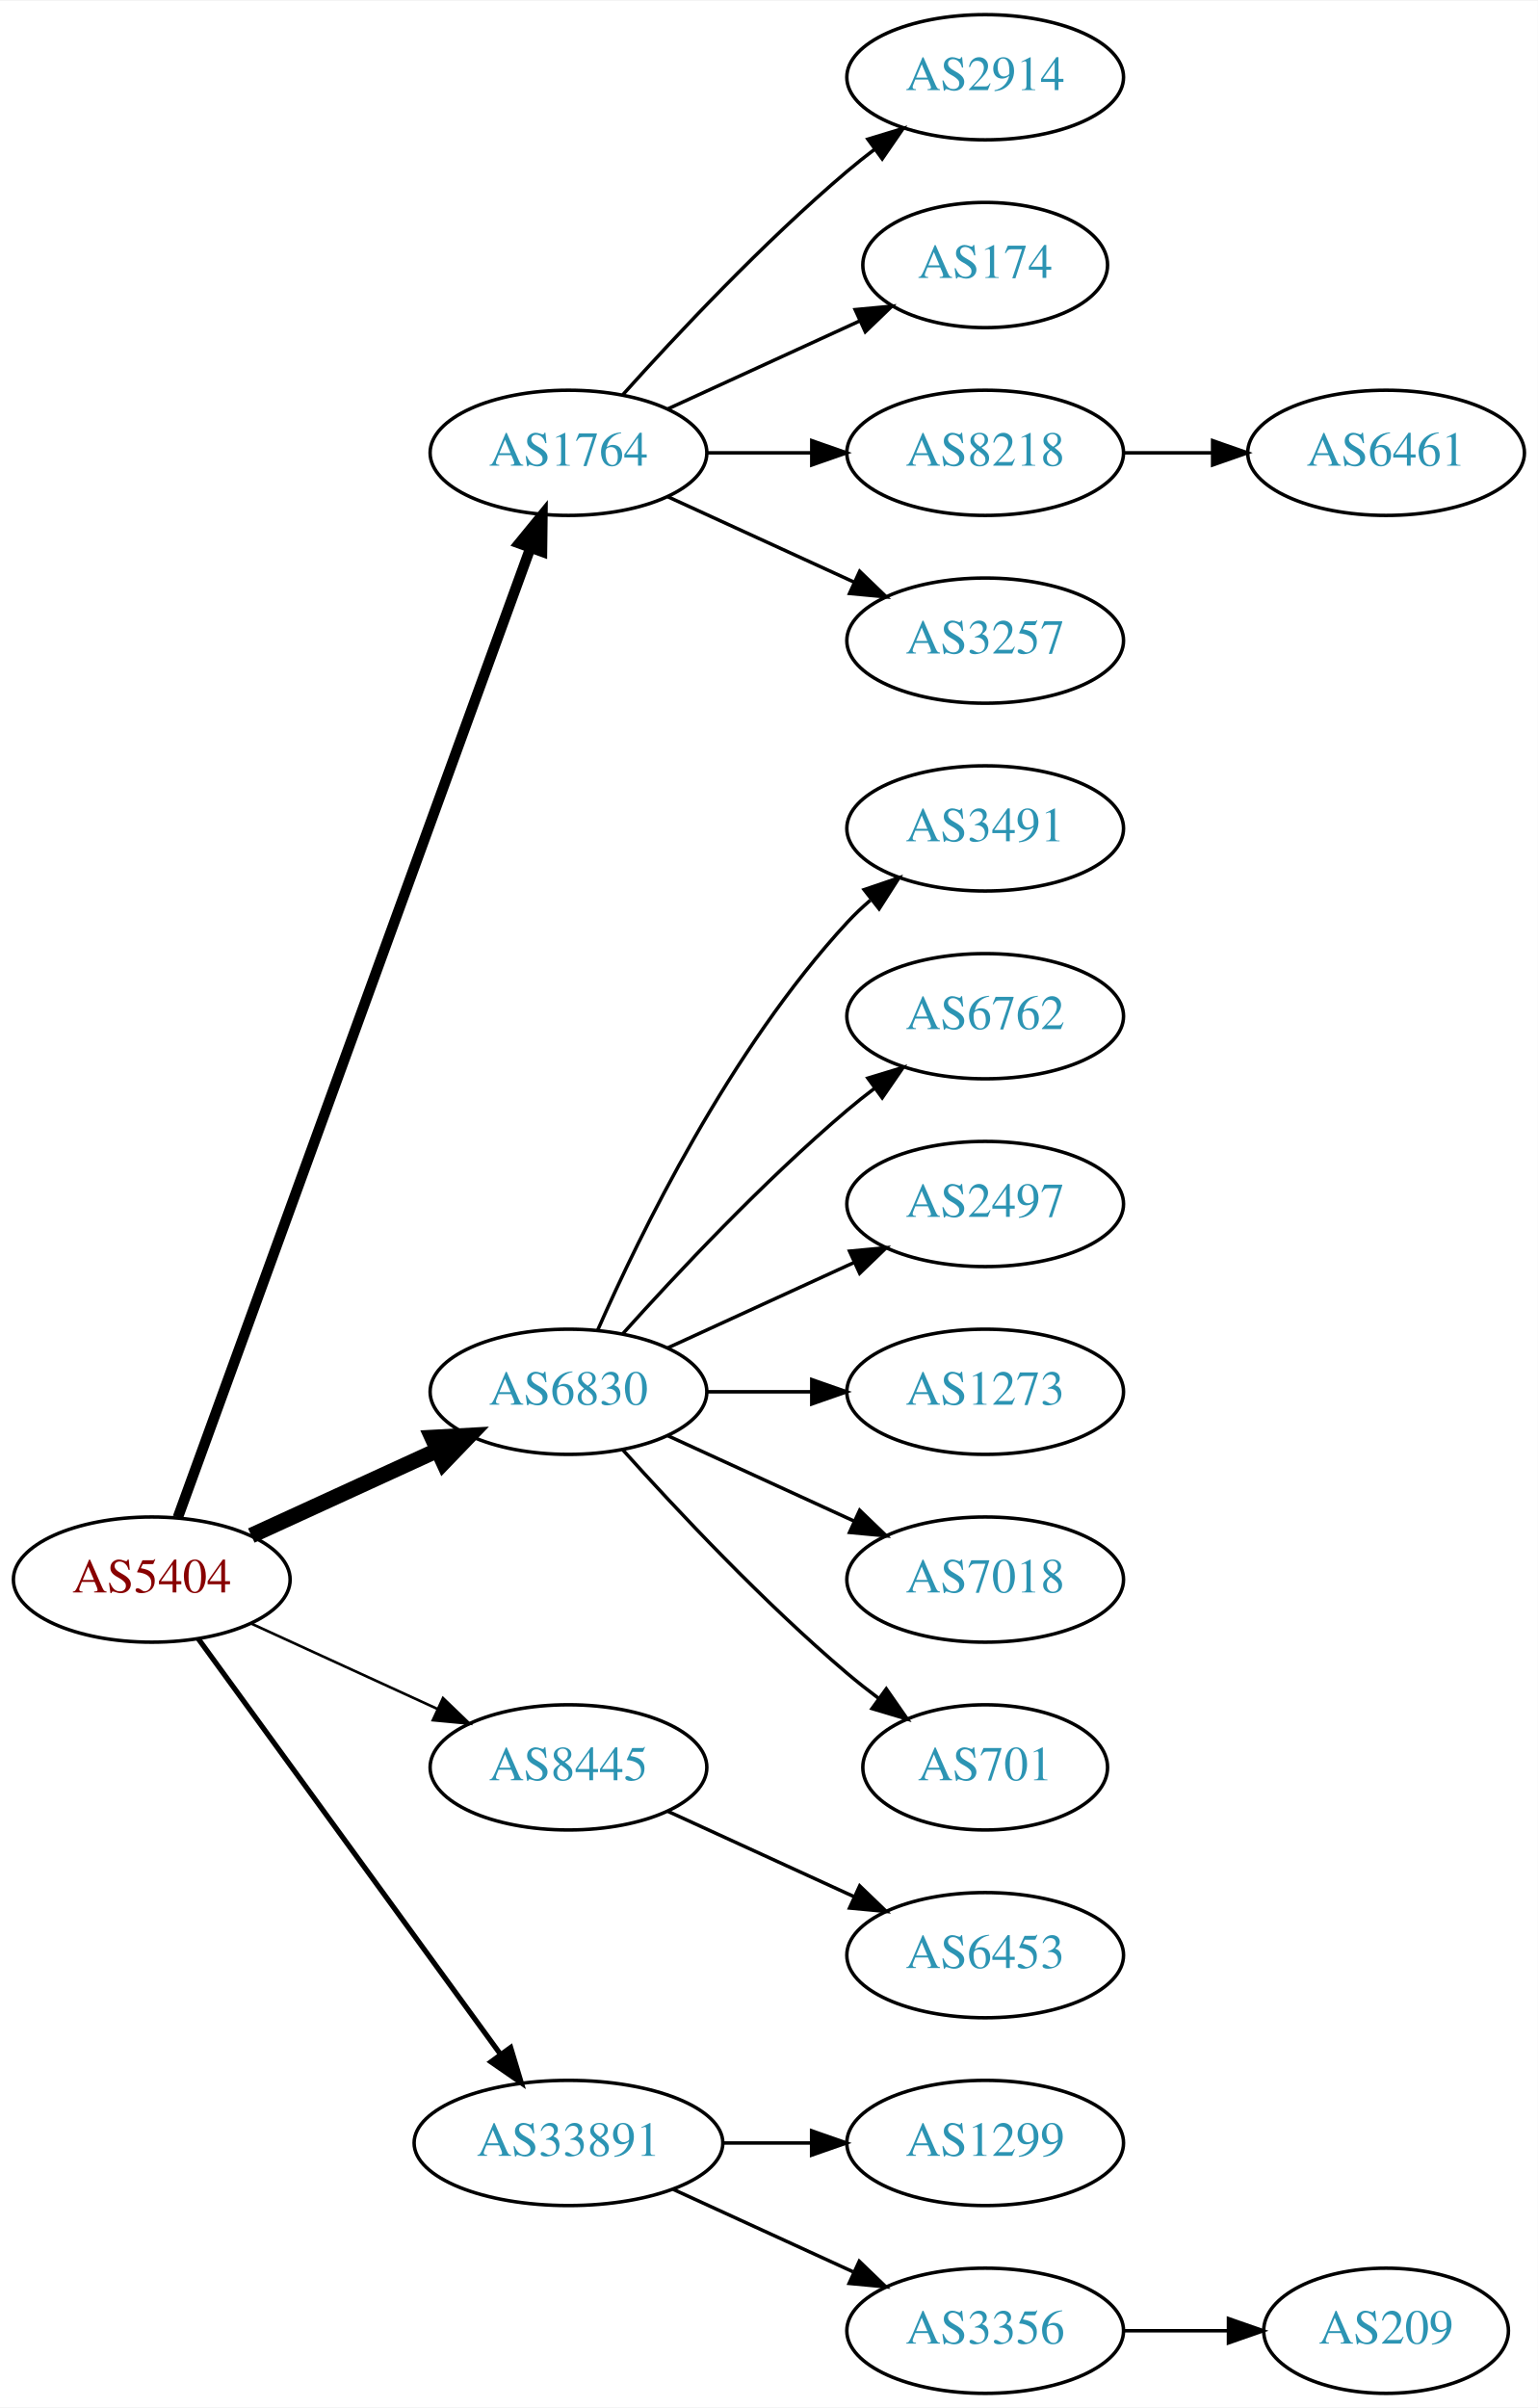
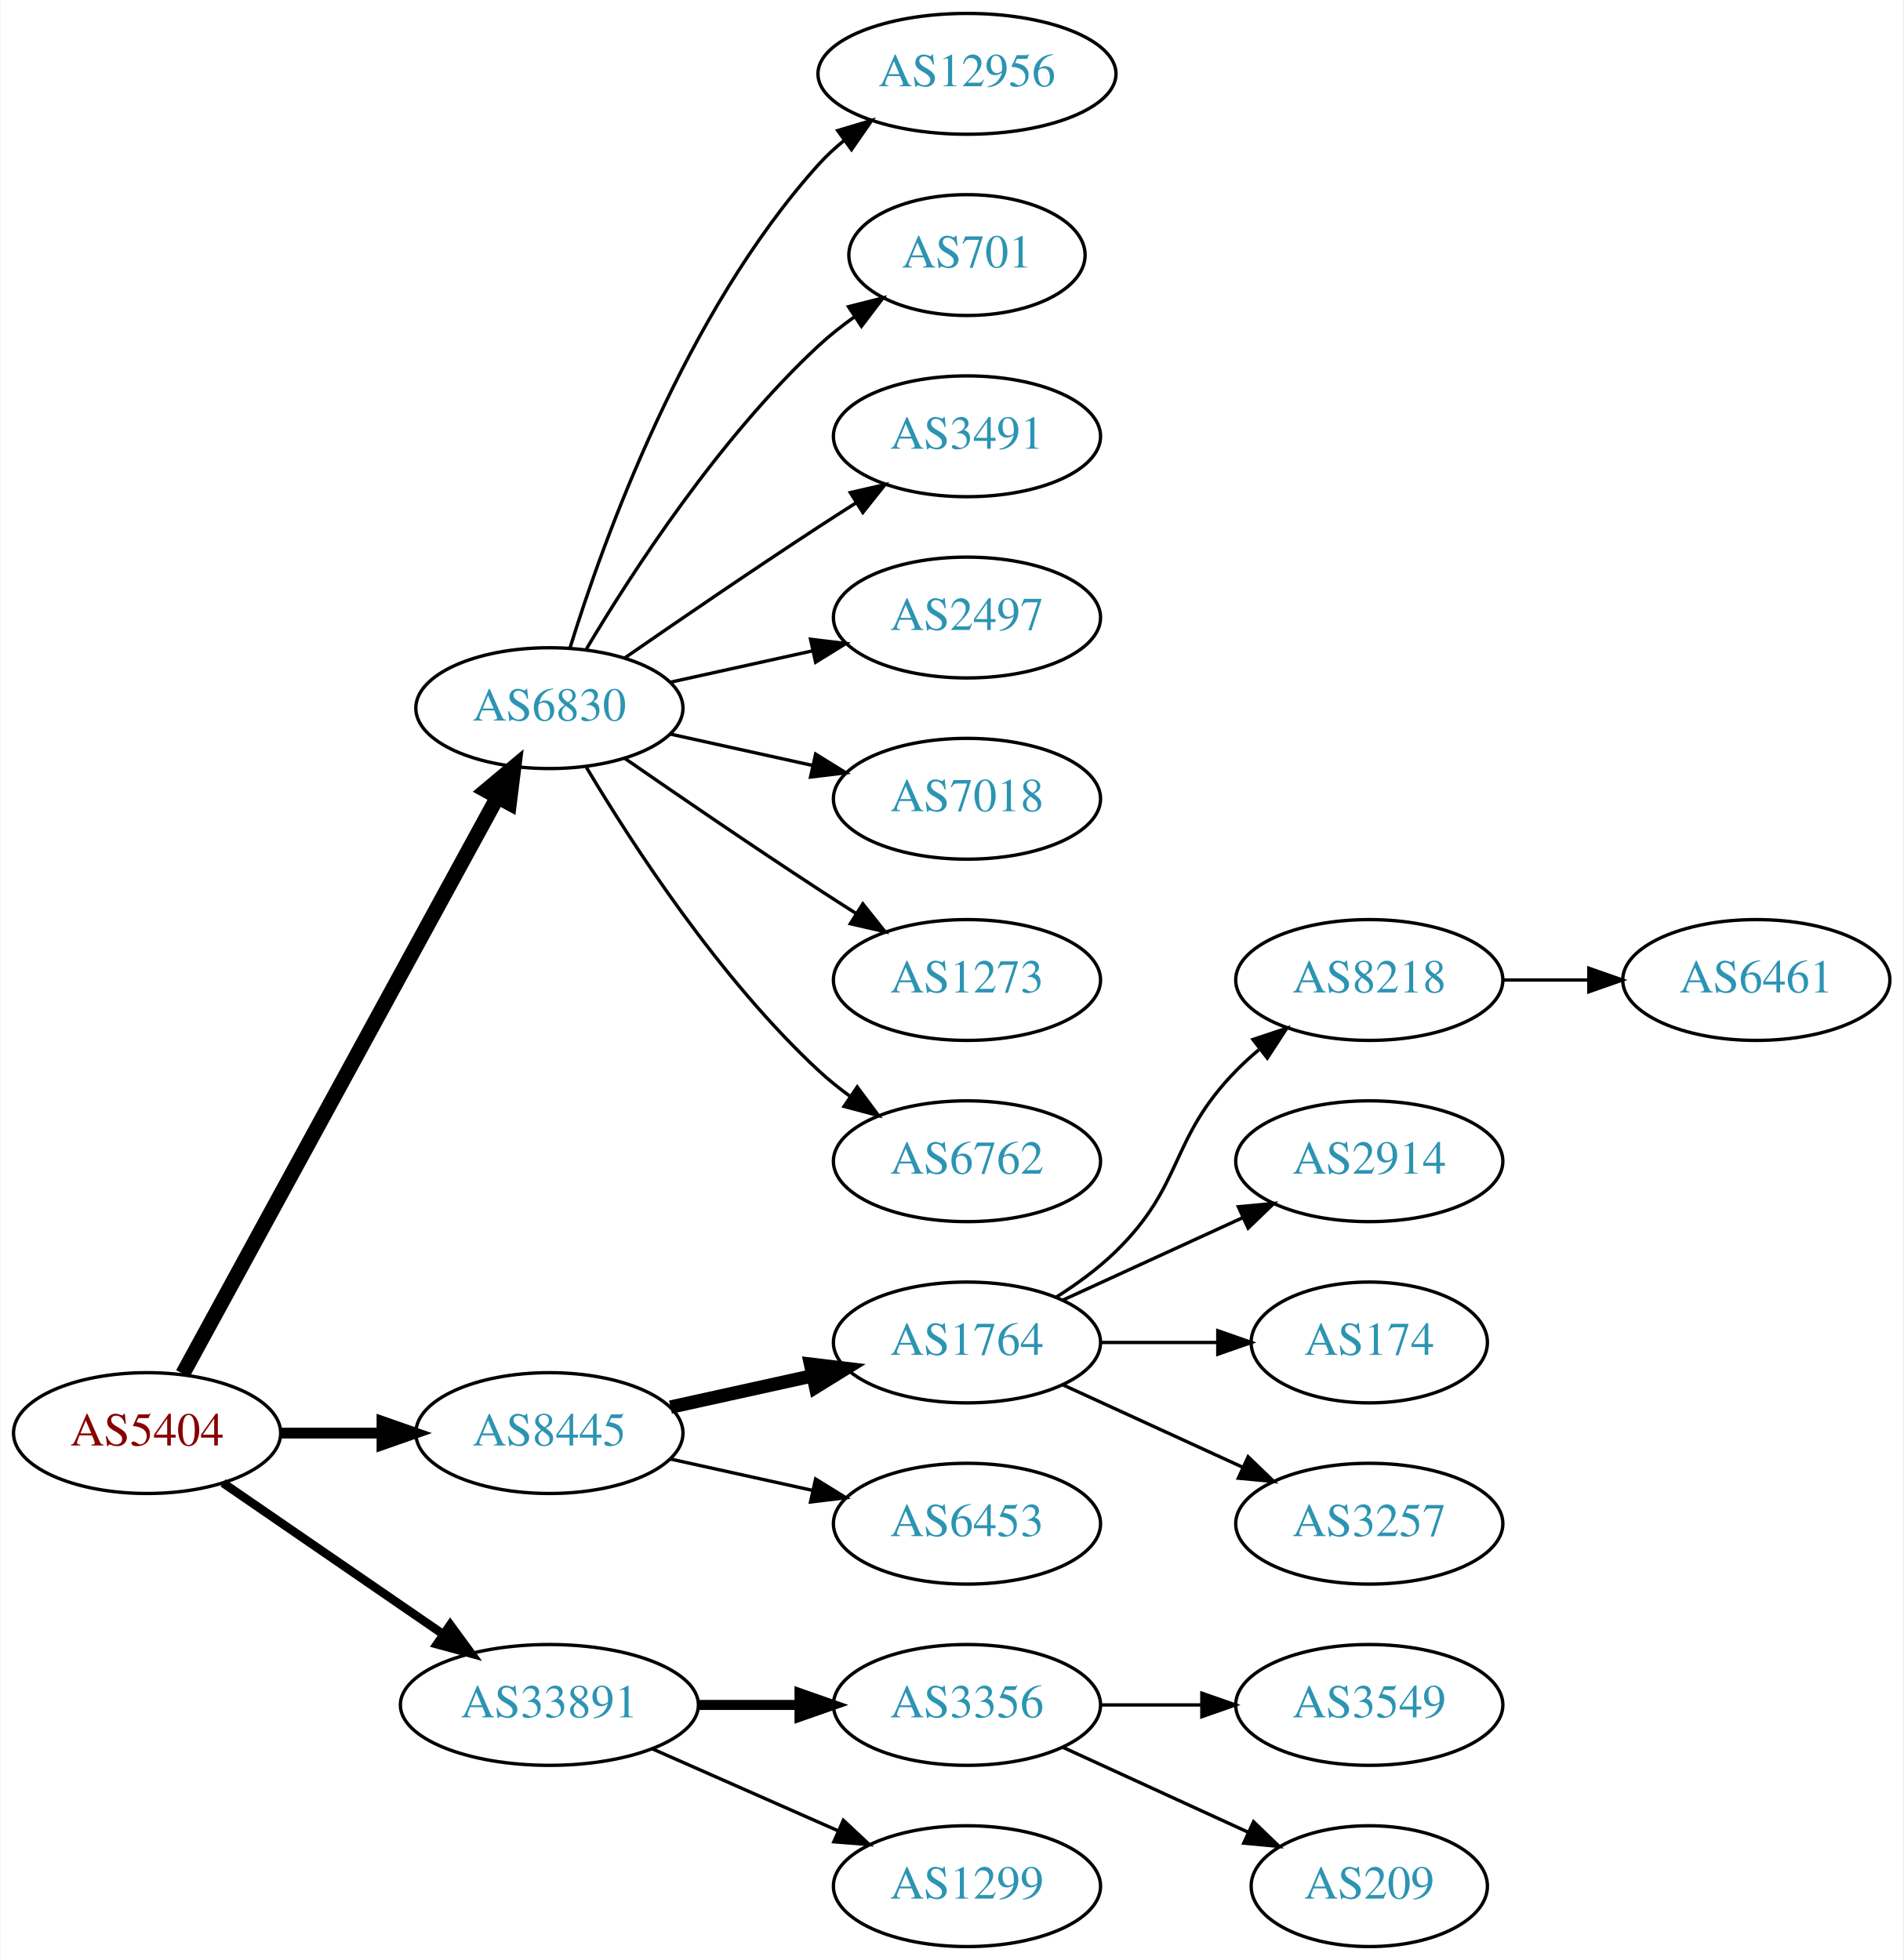
- <svg xmlns="http://www.w3.org/2000/svg" xmlns:xlink="http://www.w3.org/1999/xlink" width="442pt" height="692pt" viewBox="0.00 0.00 442.27 692.00">
-   <g id="graph0" class="graph" transform="scale(1 1) rotate(0) translate(4 688)">
-     <polygon fill="white" stroke="none" points="-4,4 -4,-688 438.271,-688 438.271,4 -4,4" />
+ <svg xmlns="http://www.w3.org/2000/svg" xmlns:xlink="http://www.w3.org/1999/xlink" width="567pt" height="584pt" viewBox="0.00 0.00 566.66 584.00">
+   <g id="graph0" class="graph" transform="scale(1 1) rotate(0) translate(4 580)">
+     <polygon fill="white" stroke="none" points="-4,4 -4,-580 562.663,-580 562.663,4 -4,4" />
    <g id="node1" class="node">
      <g id="a_node1">
        <a xlink:href="/asn/5404" xlink:title="AS5404 ~ ASN conova communications GmbH [AT]">
-           <ellipse fill="#ffffff" stroke="black" cx="39.647" cy="-234" rx="39.794" ry="18" />
-           <text text-anchor="middle" x="39.647" y="-230.3" font-family="Times,serif" font-size="14.00" fill="#880000">AS5404</text>
+           <ellipse fill="#ffffff" stroke="black" cx="39.647" cy="-153" rx="39.794" ry="18" />
+           <text text-anchor="middle" x="39.647" y="-149.3" font-family="Times,serif" font-size="14.00" fill="#880000">AS5404</text>
        </a>
      </g>
    </g>
    <g id="node2" class="node">
      <g id="a_node2">
-         <a xlink:href="/asn/1764" xlink:title="AS1764 ~ NEXTLAYER-AS [AT]">
-           <ellipse fill="#ffffff" stroke="black" cx="159.489" cy="-558" rx="39.794" ry="18" />
-           <text text-anchor="middle" x="159.489" y="-554.3" font-family="Times,serif" font-size="14.00" fill="#2c94b3">AS1764</text>
+         <a xlink:href="/asn/6830" xlink:title="AS6830 ~ LGI-UPC [AT]">
+           <ellipse fill="#ffffff" stroke="black" cx="159.489" cy="-369" rx="39.794" ry="18" />
+           <text text-anchor="middle" x="159.489" y="-365.3" font-family="Times,serif" font-size="14.00" fill="#2c94b3">AS6830</text>
        </a>
      </g>
    </g>
    <g id="edge1" class="edge">
-       <path fill="none" stroke="black" stroke-width="3" d="M47.15,-251.881C66.707,-305.651 125.074,-466.129 148.549,-530.67" />
-       <polygon fill="black" stroke="black" stroke-width="3" points="145.298,-531.973 152.006,-540.174 151.877,-529.58 145.298,-531.973" />
+       <path fill="none" stroke="black" stroke-width="4.5" d="M50.29,-170.676C70.972,-208.584 119.684,-297.873 144.063,-342.559" />
+       <polygon fill="black" stroke="black" stroke-width="4.5" points="140.632,-344.49 148.878,-351.383 147.545,-340.718 140.632,-344.49" />
    </g>
    <g id="node3" class="node">
      <g id="a_node3">
-         <a xlink:href="/asn/6830" xlink:title="AS6830 ~ LGI-UPC [AT]">
-           <ellipse fill="#ffffff" stroke="black" cx="159.489" cy="-288" rx="39.794" ry="18" />
-           <text text-anchor="middle" x="159.489" y="-284.3" font-family="Times,serif" font-size="14.00" fill="#2c94b3">AS6830</text>
+         <a xlink:href="/asn/8445" xlink:title="AS8445 ~ SALZBURG-AG-AS [AT]">
+           <ellipse fill="#ffffff" stroke="black" cx="159.489" cy="-153" rx="39.794" ry="18" />
+           <text text-anchor="middle" x="159.489" y="-149.3" font-family="Times,serif" font-size="14.00" fill="#2c94b3">AS8445</text>
        </a>
      </g>
    </g>
    <g id="edge2" class="edge">
-       <path fill="none" stroke="black" stroke-width="4.5" d="M68.275,-246.661C84.232,-253.973 104.503,-263.261 121.786,-271.181" />
-       <polygon fill="black" stroke="black" stroke-width="4.5" points="120.302,-274.832 131.033,-275.419 123.583,-267.673 120.302,-274.832" />
+       <path fill="none" stroke="black" stroke-width="3.214" d="M79.559,-153C89.112,-153 99.462,-153 109.425,-153" />
+       <polygon fill="black" stroke="black" stroke-width="3.214" points="109.617,-156.5 119.617,-153 109.617,-149.5 109.617,-156.5" />
    </g>
    <g id="node4" class="node">
      <g id="a_node4">
-         <a xlink:href="/asn/8445" xlink:title="AS8445 ~ SALZBURG-AG-AS [AT]">
-           <ellipse fill="#ffffff" stroke="black" cx="159.489" cy="-180" rx="39.794" ry="18" />
-           <text text-anchor="middle" x="159.489" y="-176.3" font-family="Times,serif" font-size="14.00" fill="#2c94b3">AS8445</text>
-         </a>
-       </g>
-     </g>
-     <g id="edge3" class="edge">
-       <path fill="none" stroke="black" stroke-width="0.75" d="M68.275,-221.339C84.232,-214.027 104.503,-204.739 121.786,-196.819" />
-       <polygon fill="black" stroke="black" stroke-width="0.75" points="123.4,-199.929 131.033,-192.581 120.484,-193.565 123.4,-199.929" />
-     </g>
-     <g id="node5" class="node">
-       <g id="a_node5">
        <a xlink:href="/asn/33891" xlink:title="AS33891 ~ CORE-BACKBONE GMBH GLOBAL NETWORK [DE]">
          <ellipse fill="#ffffff" stroke="black" cx="159.489" cy="-72" rx="44.393" ry="18" />
          <text text-anchor="middle" x="159.489" y="-68.3" font-family="Times,serif" font-size="14.00" fill="#2c94b3">AS33891</text>
        </a>
      </g>
    </g>
+     <g id="edge3" class="edge">
+       <path fill="none" stroke="black" stroke-width="2.571" d="M62.261,-138.143C80.633,-125.515 107.226,-107.236 127.803,-93.093" />
+       <polygon fill="black" stroke="black" stroke-width="2.571" points="129.953,-95.862 136.211,-87.313 125.988,-90.093 129.953,-95.862" />
+     </g>
+     <g id="node5" class="node">
+       <g id="a_node5">
+         <a xlink:href="/asn/12956" xlink:title="AS12956 ~ TELXIUS [ES]">
+           <ellipse fill="#ffffff" stroke="black" cx="283.881" cy="-558" rx="44.393" ry="18" />
+           <text text-anchor="middle" x="283.881" y="-554.3" font-family="Times,serif" font-size="14.00" fill="#2c94b3">AS12956</text>
+         </a>
+       </g>
+     </g>
    <g id="edge4" class="edge">
-       <path fill="none" stroke="black" stroke-width="1.5" d="M53.035,-216.969C73.757,-188.483 115.56,-131.015 139.848,-97.626" />
-       <polygon fill="black" stroke="black" stroke-width="1.5" points="142.86,-99.436 145.912,-89.29 137.199,-95.318 142.86,-99.436" />
+       <path fill="none" stroke="black" d="M165.627,-386.94C175.529,-418.979 199.867,-486.812 239.685,-531 242.005,-533.575 244.627,-535.994 247.404,-538.244" />
+       <polygon fill="black" stroke="black" points="245.37,-541.092 255.519,-544.132 249.48,-535.426 245.37,-541.092" />
    </g>
    <g id="node6" class="node">
      <g id="a_node6">
-         <a xlink:href="/asn/2914" xlink:title="AS2914 ~ NTT America, Inc. [US]">
-           <ellipse fill="#ffffff" stroke="black" cx="279.332" cy="-666" rx="39.794" ry="18" />
-           <text text-anchor="middle" x="279.332" y="-662.3" font-family="Times,serif" font-size="14.00" fill="#2c94b3">AS2914</text>
+         <a xlink:href="/asn/701" xlink:title="AS701 ~ UUNET [US]">
+           <ellipse fill="#ffffff" stroke="black" cx="283.881" cy="-504" rx="35.194" ry="18" />
+           <text text-anchor="middle" x="283.881" y="-500.3" font-family="Times,serif" font-size="14.00" fill="#2c94b3">AS701</text>
        </a>
      </g>
    </g>
    <g id="edge5" class="edge">
-       <path fill="none" stroke="black" d="M175.135,-574.725C190.436,-591.765 215.533,-618.523 239.685,-639 242.182,-641.117 244.843,-643.232 247.554,-645.293" />
-       <polygon fill="black" stroke="black" points="245.591,-648.194 255.73,-651.266 249.72,-642.541 245.591,-648.194" />
+       <path fill="none" stroke="black" d="M170.535,-386.671C184.106,-409.472 210.038,-449.472 239.685,-477 242.982,-480.061 246.675,-482.972 250.476,-485.672" />
+       <polygon fill="black" stroke="black" points="248.586,-488.619 258.857,-491.22 252.45,-482.781 248.586,-488.619" />
    </g>
    <g id="node7" class="node">
      <g id="a_node7">
-         <a xlink:href="/asn/174" xlink:title="AS174 ~ Cogent Communications [US]">
-           <ellipse fill="#ffffff" stroke="black" cx="279.332" cy="-612" rx="35.194" ry="18" />
-           <text text-anchor="middle" x="279.332" y="-608.3" font-family="Times,serif" font-size="14.00" fill="#2c94b3">AS174</text>
+         <a xlink:href="/asn/3491" xlink:title="AS3491 ~ PCCW Global, Inc. [US]">
+           <ellipse fill="#ffffff" stroke="black" cx="283.881" cy="-450" rx="39.794" ry="18" />
+           <text text-anchor="middle" x="283.881" y="-446.3" font-family="Times,serif" font-size="14.00" fill="#2c94b3">AS3491</text>
        </a>
      </g>
    </g>
    <g id="edge6" class="edge">
-       <path fill="none" stroke="black" d="M188.118,-570.661C204.534,-578.183 225.516,-587.798 243.113,-595.861" />
-       <polygon fill="black" stroke="black" points="241.941,-599.174 252.49,-600.158 244.857,-592.811 241.941,-599.174" />
+       <path fill="none" stroke="black" d="M181.846,-383.901C197.697,-394.877 219.9,-410.079 239.685,-423 243.267,-425.339 247.038,-427.759 250.798,-430.144" />
+       <polygon fill="black" stroke="black" points="249.131,-433.231 259.459,-435.596 252.86,-427.307 249.131,-433.231" />
    </g>
    <g id="node8" class="node">
      <g id="a_node8">
-         <a xlink:href="/asn/8218" xlink:title="AS8218 ~ legacy Neotelecoms [FR]">
-           <ellipse fill="#ffffff" stroke="black" cx="279.332" cy="-558" rx="39.794" ry="18" />
-           <text text-anchor="middle" x="279.332" y="-554.3" font-family="Times,serif" font-size="14.00" fill="#2c94b3">AS8218</text>
+         <a xlink:href="/asn/2497" xlink:title="AS2497 ~ Internet Initiative Japan Inc. [JP]">
+           <ellipse fill="#ffffff" stroke="black" cx="283.881" cy="-396" rx="39.794" ry="18" />
+           <text text-anchor="middle" x="283.881" y="-392.3" font-family="Times,serif" font-size="14.00" fill="#2c94b3">AS2497</text>
        </a>
      </g>
    </g>
    <g id="edge7" class="edge">
-       <path fill="none" stroke="black" d="M199.402,-558C208.955,-558 219.305,-558 229.267,-558" />
-       <polygon fill="black" stroke="black" points="229.46,-561.5 239.46,-558 229.46,-554.5 229.46,-561.5" />
+       <path fill="none" stroke="black" d="M195.562,-376.737C208.749,-379.646 223.929,-382.995 237.894,-386.076" />
+       <polygon fill="black" stroke="black" points="237.284,-389.525 247.803,-388.262 238.792,-382.69 237.284,-389.525" />
    </g>
    <g id="node9" class="node">
      <g id="a_node9">
-         <a xlink:href="/asn/3257" xlink:title="AS3257 ~ GTT [DE]">
-           <ellipse fill="#ffffff" stroke="black" cx="279.332" cy="-504" rx="39.794" ry="18" />
-           <text text-anchor="middle" x="279.332" y="-500.3" font-family="Times,serif" font-size="14.00" fill="#2c94b3">AS3257</text>
+         <a xlink:href="/asn/7018" xlink:title="AS7018 ~ AT&amp;T Services, Inc. [US]">
+           <ellipse fill="#ffffff" stroke="black" cx="283.881" cy="-342" rx="39.794" ry="18" />
+           <text text-anchor="middle" x="283.881" y="-338.3" font-family="Times,serif" font-size="14.00" fill="#2c94b3">AS7018</text>
        </a>
      </g>
    </g>
    <g id="edge8" class="edge">
-       <path fill="none" stroke="black" d="M188.118,-545.339C204.075,-538.027 224.345,-528.739 241.628,-520.819" />
-       <polygon fill="black" stroke="black" points="243.243,-523.929 250.876,-516.581 240.327,-517.565 243.243,-523.929" />
+       <path fill="none" stroke="black" d="M195.562,-361.263C208.749,-358.354 223.929,-355.005 237.894,-351.924" />
+       <polygon fill="black" stroke="black" points="238.792,-355.31 247.803,-349.738 237.284,-348.475 238.792,-355.31" />
+     </g>
+     <g id="node10" class="node">
+       <g id="a_node10">
+         <a xlink:href="/asn/1273" xlink:title="AS1273 ~ Vodafone Group PLC [EU]">
+           <ellipse fill="#ffffff" stroke="black" cx="283.881" cy="-288" rx="39.794" ry="18" />
+           <text text-anchor="middle" x="283.881" y="-284.3" font-family="Times,serif" font-size="14.00" fill="#2c94b3">AS1273</text>
+         </a>
+       </g>
+     </g>
+     <g id="edge9" class="edge">
+       <path fill="none" stroke="black" d="M181.846,-354.099C197.697,-343.123 219.9,-327.921 239.685,-315 243.267,-312.661 247.038,-310.241 250.798,-307.856" />
+       <polygon fill="black" stroke="black" points="252.86,-310.693 259.459,-302.404 249.131,-304.769 252.86,-310.693" />
    </g>
    <g id="node11" class="node">
      <g id="a_node11">
-         <a xlink:href="/asn/3491" xlink:title="AS3491 ~ PCCW Global, Inc. [US]">
-           <ellipse fill="#ffffff" stroke="black" cx="279.332" cy="-450" rx="39.794" ry="18" />
-           <text text-anchor="middle" x="279.332" y="-446.3" font-family="Times,serif" font-size="14.00" fill="#2c94b3">AS3491</text>
+         <a xlink:href="/asn/6762" xlink:title="AS6762 ~ TELECOM ITALIA SPARKLE S.p.A. [IT]">
+           <ellipse fill="#ffffff" stroke="black" cx="283.881" cy="-234" rx="39.794" ry="18" />
+           <text text-anchor="middle" x="283.881" y="-230.3" font-family="Times,serif" font-size="14.00" fill="#2c94b3">AS6762</text>
        </a>
      </g>
    </g>
    <g id="edge10" class="edge">
-       <path fill="none" stroke="black" d="M167.905,-305.761C179.973,-333.183 205.944,-386.473 239.685,-423 241.716,-425.198 243.954,-427.319 246.301,-429.34" />
-       <polygon fill="black" stroke="black" points="244.513,-432.386 254.545,-435.794 248.828,-426.874 244.513,-432.386" />
+       <path fill="none" stroke="black" d="M170.535,-351.329C184.106,-328.528 210.038,-288.528 239.685,-261 242.591,-258.301 245.805,-255.72 249.129,-253.297" />
+       <polygon fill="black" stroke="black" points="251.188,-256.13 257.507,-247.625 247.264,-250.333 251.188,-256.13" />
    </g>
    <g id="node12" class="node">
      <g id="a_node12">
-         <a xlink:href="/asn/6762" xlink:title="AS6762 ~ TELECOM ITALIA SPARKLE S.p.A. [IT]">
-           <ellipse fill="#ffffff" stroke="black" cx="279.332" cy="-396" rx="39.794" ry="18" />
-           <text text-anchor="middle" x="279.332" y="-392.3" font-family="Times,serif" font-size="14.00" fill="#2c94b3">AS6762</text>
+         <a xlink:href="/asn/1764" xlink:title="AS1764 ~ NEXTLAYER-AS [AT]">
+           <ellipse fill="#ffffff" stroke="black" cx="283.881" cy="-180" rx="39.794" ry="18" />
+           <text text-anchor="middle" x="283.881" y="-176.3" font-family="Times,serif" font-size="14.00" fill="#2c94b3">AS1764</text>
        </a>
      </g>
    </g>
    <g id="edge11" class="edge">
-       <path fill="none" stroke="black" d="M175.135,-304.725C190.436,-321.765 215.533,-348.523 239.685,-369 242.182,-371.117 244.843,-373.232 247.554,-375.293" />
-       <polygon fill="black" stroke="black" points="245.591,-378.194 255.73,-381.266 249.72,-372.541 245.591,-378.194" />
+       <path fill="none" stroke="black" stroke-width="4" d="M195.562,-160.737C208.749,-163.646 223.929,-166.995 237.894,-170.076" />
+       <polygon fill="black" stroke="black" stroke-width="4" points="237.284,-173.525 247.803,-172.262 238.792,-166.69 237.284,-173.525" />
    </g>
    <g id="node13" class="node">
      <g id="a_node13">
-         <a xlink:href="/asn/2497" xlink:title="AS2497 ~ Internet Initiative Japan Inc. [JP]">
-           <ellipse fill="#ffffff" stroke="black" cx="279.332" cy="-342" rx="39.794" ry="18" />
-           <text text-anchor="middle" x="279.332" y="-338.3" font-family="Times,serif" font-size="14.00" fill="#2c94b3">AS2497</text>
+         <a xlink:href="/asn/6453" xlink:title="AS6453 ~ TATA COMMUNICATIONS (AMERICA) INC [US]">
+           <ellipse fill="#ffffff" stroke="black" cx="283.881" cy="-126" rx="39.794" ry="18" />
+           <text text-anchor="middle" x="283.881" y="-122.3" font-family="Times,serif" font-size="14.00" fill="#2c94b3">AS6453</text>
        </a>
      </g>
    </g>
    <g id="edge12" class="edge">
-       <path fill="none" stroke="black" d="M188.118,-300.661C204.075,-307.973 224.345,-317.261 241.628,-325.181" />
-       <polygon fill="black" stroke="black" points="240.327,-328.435 250.876,-329.419 243.243,-322.071 240.327,-328.435" />
-     </g>
-     <g id="node14" class="node">
-       <g id="a_node14">
-         <a xlink:href="/asn/1273" xlink:title="AS1273 ~ Vodafone Group PLC [EU]">
-           <ellipse fill="#ffffff" stroke="black" cx="279.332" cy="-288" rx="39.794" ry="18" />
-           <text text-anchor="middle" x="279.332" y="-284.3" font-family="Times,serif" font-size="14.00" fill="#2c94b3">AS1273</text>
-         </a>
-       </g>
-     </g>
-     <g id="edge13" class="edge">
-       <path fill="none" stroke="black" d="M199.402,-288C208.955,-288 219.305,-288 229.267,-288" />
-       <polygon fill="black" stroke="black" points="229.46,-291.5 239.46,-288 229.46,-284.5 229.46,-291.5" />
-     </g>
-     <g id="node15" class="node">
-       <g id="a_node15">
-         <a xlink:href="/asn/7018" xlink:title="AS7018 ~ AT&amp;T Services, Inc. [US]">
-           <ellipse fill="#ffffff" stroke="black" cx="279.332" cy="-234" rx="39.794" ry="18" />
-           <text text-anchor="middle" x="279.332" y="-230.3" font-family="Times,serif" font-size="14.00" fill="#2c94b3">AS7018</text>
-         </a>
-       </g>
-     </g>
-     <g id="edge14" class="edge">
-       <path fill="none" stroke="black" d="M188.118,-275.339C204.075,-268.027 224.345,-258.739 241.628,-250.819" />
-       <polygon fill="black" stroke="black" points="243.243,-253.929 250.876,-246.581 240.327,-247.565 243.243,-253.929" />
-     </g>
-     <g id="node16" class="node">
-       <g id="a_node16">
-         <a xlink:href="/asn/701" xlink:title="AS701 ~ UUNET [US]">
-           <ellipse fill="#ffffff" stroke="black" cx="279.332" cy="-180" rx="35.194" ry="18" />
-           <text text-anchor="middle" x="279.332" y="-176.3" font-family="Times,serif" font-size="14.00" fill="#2c94b3">AS701</text>
-         </a>
-       </g>
-     </g>
-     <g id="edge15" class="edge">
-       <path fill="none" stroke="black" d="M175.135,-271.275C190.436,-254.235 215.533,-227.477 239.685,-207 242.537,-204.582 245.602,-202.167 248.714,-199.831" />
-       <polygon fill="black" stroke="black" points="250.887,-202.578 256.942,-193.884 246.787,-196.905 250.887,-202.578" />
-     </g>
-     <g id="node17" class="node">
-       <g id="a_node17">
-         <a xlink:href="/asn/6453" xlink:title="AS6453 ~ TATA COMMUNICATIONS (AMERICA) INC [US]">
-           <ellipse fill="#ffffff" stroke="black" cx="279.332" cy="-126" rx="39.794" ry="18" />
-           <text text-anchor="middle" x="279.332" y="-122.3" font-family="Times,serif" font-size="14.00" fill="#2c94b3">AS6453</text>
-         </a>
-       </g>
-     </g>
-     <g id="edge16" class="edge">
-       <path fill="none" stroke="black" d="M188.118,-167.339C204.075,-160.027 224.345,-150.739 241.628,-142.819" />
-       <polygon fill="black" stroke="black" points="243.243,-145.929 250.876,-138.581 240.327,-139.565 243.243,-145.929" />
-     </g>
-     <g id="node18" class="node">
-       <g id="a_node18">
-         <a xlink:href="/asn/1299" xlink:title="AS1299 ~ Telia Carrier [EU]">
-           <ellipse fill="#ffffff" stroke="black" cx="279.332" cy="-72" rx="39.794" ry="18" />
-           <text text-anchor="middle" x="279.332" y="-68.3" font-family="Times,serif" font-size="14.00" fill="#2c94b3">AS1299</text>
-         </a>
-       </g>
-     </g>
-     <g id="edge17" class="edge">
-       <path fill="none" stroke="black" d="M203.7,-72C212.013,-72 220.775,-72 229.258,-72" />
-       <polygon fill="black" stroke="black" points="229.416,-75.5 239.416,-72 229.416,-68.5 229.416,-75.5" />
+       <path fill="none" stroke="black" d="M195.562,-145.263C208.749,-142.354 223.929,-139.005 237.894,-135.924" />
+       <polygon fill="black" stroke="black" points="238.792,-139.31 247.803,-133.738 237.284,-132.475 238.792,-139.31" />
    </g>
    <g id="node19" class="node">
      <g id="a_node19">
        <a xlink:href="/asn/3356" xlink:title="AS3356 ~ Level 3 Parent, LLC [US]">
-           <ellipse fill="#ffffff" stroke="black" cx="279.332" cy="-18" rx="39.794" ry="18" />
-           <text text-anchor="middle" x="279.332" y="-14.3" font-family="Times,serif" font-size="14.00" fill="#2c94b3">AS3356</text>
+           <ellipse fill="#ffffff" stroke="black" cx="283.881" cy="-72" rx="39.794" ry="18" />
+           <text text-anchor="middle" x="283.881" y="-68.3" font-family="Times,serif" font-size="14.00" fill="#2c94b3">AS3356</text>
        </a>
      </g>
    </g>
    <g id="edge18" class="edge">
-       <path fill="none" stroke="black" d="M189.619,-58.652C205.23,-51.498 224.628,-42.609 241.3,-34.969" />
-       <polygon fill="black" stroke="black" points="243.119,-37.986 250.752,-30.638 240.203,-31.622 243.119,-37.986" />
-     </g>
-     <g id="node10" class="node">
-       <g id="a_node10">
-         <a xlink:href="/asn/6461" xlink:title="AS6461 ~ Zayo Bandwidth [US]">
-           <ellipse fill="#ffffff" stroke="black" cx="394.625" cy="-558" rx="39.794" ry="18" />
-           <text text-anchor="middle" x="394.625" y="-554.3" font-family="Times,serif" font-size="14.00" fill="#2c94b3">AS6461</text>
-         </a>
-       </g>
-     </g>
-     <g id="edge9" class="edge">
-       <path fill="none" stroke="black" d="M319.004,-558C327.207,-558 335.971,-558 344.503,-558" />
-       <polygon fill="black" stroke="black" points="344.742,-561.5 354.742,-558 344.742,-554.5 344.742,-561.5" />
+       <path fill="none" stroke="black" stroke-width="3" d="M203.985,-72C213.674,-72 224.01,-72 233.903,-72" />
+       <polygon fill="black" stroke="black" stroke-width="3" points="234.006,-75.5 244.006,-72 234.006,-68.5 234.006,-75.5" />
    </g>
    <g id="node20" class="node">
      <g id="a_node20">
+         <a xlink:href="/asn/1299" xlink:title="AS1299 ~ Telia Carrier [EU]">
+           <ellipse fill="#ffffff" stroke="black" cx="283.881" cy="-18" rx="39.794" ry="18" />
+           <text text-anchor="middle" x="283.881" y="-14.3" font-family="Times,serif" font-size="14.00" fill="#2c94b3">AS1299</text>
+         </a>
+       </g>
+     </g>
+     <g id="edge19" class="edge">
+       <path fill="none" stroke="black" d="M190.117,-58.928C206.711,-51.606 227.571,-42.403 245.304,-34.579" />
+       <polygon fill="black" stroke="black" points="247.051,-37.634 254.788,-30.395 244.226,-31.23 247.051,-37.634" />
+     </g>
+     <g id="node14" class="node">
+       <g id="a_node14">
+         <a xlink:href="/asn/8218" xlink:title="AS8218 ~ legacy Neotelecoms [FR]">
+           <ellipse fill="#ffffff" stroke="black" cx="403.724" cy="-288" rx="39.794" ry="18" />
+           <text text-anchor="middle" x="403.724" y="-284.3" font-family="Times,serif" font-size="14.00" fill="#2c94b3">AS8218</text>
+         </a>
+       </g>
+     </g>
+     <g id="edge13" class="edge">
+       <path fill="none" stroke="black" d="M310.41,-193.462C316.573,-197.362 322.875,-201.948 328.077,-207 348.771,-227.094 343.905,-240.383 364.077,-261 366.17,-263.139 368.453,-265.218 370.83,-267.21" />
+       <polygon fill="black" stroke="black" points="369.074,-270.275 379.13,-273.611 373.349,-264.732 369.074,-270.275" />
+     </g>
+     <g id="node15" class="node">
+       <g id="a_node15">
+         <a xlink:href="/asn/2914" xlink:title="AS2914 ~ NTT America, Inc. [US]">
+           <ellipse fill="#ffffff" stroke="black" cx="403.724" cy="-234" rx="39.794" ry="18" />
+           <text text-anchor="middle" x="403.724" y="-230.3" font-family="Times,serif" font-size="14.00" fill="#2c94b3">AS2914</text>
+         </a>
+       </g>
+     </g>
+     <g id="edge14" class="edge">
+       <path fill="none" stroke="black" d="M312.51,-192.661C328.467,-199.973 348.738,-209.261 366.02,-217.181" />
+       <polygon fill="black" stroke="black" points="364.719,-220.435 375.268,-221.419 367.635,-214.071 364.719,-220.435" />
+     </g>
+     <g id="node16" class="node">
+       <g id="a_node16">
+         <a xlink:href="/asn/174" xlink:title="AS174 ~ Cogent Communications [US]">
+           <ellipse fill="#ffffff" stroke="black" cx="403.724" cy="-180" rx="35.194" ry="18" />
+           <text text-anchor="middle" x="403.724" y="-176.3" font-family="Times,serif" font-size="14.00" fill="#2c94b3">AS174</text>
+         </a>
+       </g>
+     </g>
+     <g id="edge15" class="edge">
+       <path fill="none" stroke="black" d="M323.794,-180C334.881,-180 347.04,-180 358.422,-180" />
+       <polygon fill="black" stroke="black" points="358.604,-183.5 368.604,-180 358.604,-176.5 358.604,-183.5" />
+     </g>
+     <g id="node17" class="node">
+       <g id="a_node17">
+         <a xlink:href="/asn/3257" xlink:title="AS3257 ~ GTT [DE]">
+           <ellipse fill="#ffffff" stroke="black" cx="403.724" cy="-126" rx="39.794" ry="18" />
+           <text text-anchor="middle" x="403.724" y="-122.3" font-family="Times,serif" font-size="14.00" fill="#2c94b3">AS3257</text>
+         </a>
+       </g>
+     </g>
+     <g id="edge16" class="edge">
+       <path fill="none" stroke="black" d="M312.51,-167.339C328.467,-160.027 348.738,-150.739 366.02,-142.819" />
+       <polygon fill="black" stroke="black" points="367.635,-145.929 375.268,-138.581 364.719,-139.565 367.635,-145.929" />
+     </g>
+     <g id="node18" class="node">
+       <g id="a_node18">
+         <a xlink:href="/asn/6461" xlink:title="AS6461 ~ Zayo Bandwidth [US]">
+           <ellipse fill="#ffffff" stroke="black" cx="519.017" cy="-288" rx="39.794" ry="18" />
+           <text text-anchor="middle" x="519.017" y="-284.3" font-family="Times,serif" font-size="14.00" fill="#2c94b3">AS6461</text>
+         </a>
+       </g>
+     </g>
+     <g id="edge17" class="edge">
+       <path fill="none" stroke="black" d="M443.396,-288C451.599,-288 460.363,-288 468.895,-288" />
+       <polygon fill="black" stroke="black" points="469.134,-291.5 479.134,-288 469.134,-284.5 469.134,-291.5" />
+     </g>
+     <g id="node21" class="node">
+       <g id="a_node21">
+         <a xlink:href="/asn/3549" xlink:title="AS3549 ~ Level 3 Parent, LLC [US]">
+           <ellipse fill="#ffffff" stroke="black" cx="403.724" cy="-72" rx="39.794" ry="18" />
+           <text text-anchor="middle" x="403.724" y="-68.3" font-family="Times,serif" font-size="14.00" fill="#2c94b3">AS3549</text>
+         </a>
+       </g>
+     </g>
+     <g id="edge20" class="edge">
+       <path fill="none" stroke="black" d="M323.794,-72C333.347,-72 343.697,-72 353.659,-72" />
+       <polygon fill="black" stroke="black" points="353.852,-75.5 363.852,-72 353.852,-68.5 353.852,-75.5" />
+     </g>
+     <g id="node22" class="node">
+       <g id="a_node22">
        <a xlink:href="/asn/209" xlink:title="AS209 ~ CenturyLink Communications, LLC [US]">
-           <ellipse fill="#ffffff" stroke="black" cx="394.625" cy="-18" rx="35.194" ry="18" />
-           <text text-anchor="middle" x="394.625" y="-14.3" font-family="Times,serif" font-size="14.00" fill="#2c94b3">AS209</text>
-         </a>
-       </g>
-     </g>
-     <g id="edge19" class="edge">
-       <path fill="none" stroke="black" d="M319.004,-18C328.709,-18 339.2,-18 349.163,-18" />
-       <polygon fill="black" stroke="black" points="349.299,-21.5 359.299,-18 349.299,-14.5 349.299,-21.5" />
+           <ellipse fill="#ffffff" stroke="black" cx="403.724" cy="-18" rx="35.194" ry="18" />
+           <text text-anchor="middle" x="403.724" y="-14.3" font-family="Times,serif" font-size="14.00" fill="#2c94b3">AS209</text>
+         </a>
+       </g>
+     </g>
+     <g id="edge21" class="edge">
+       <path fill="none" stroke="black" d="M312.51,-59.339C328.926,-51.817 349.908,-42.202 367.505,-34.139" />
+       <polygon fill="black" stroke="black" points="369.249,-37.189 376.882,-29.842 366.333,-30.826 369.249,-37.189" />
    </g>
  </g>
</svg>
